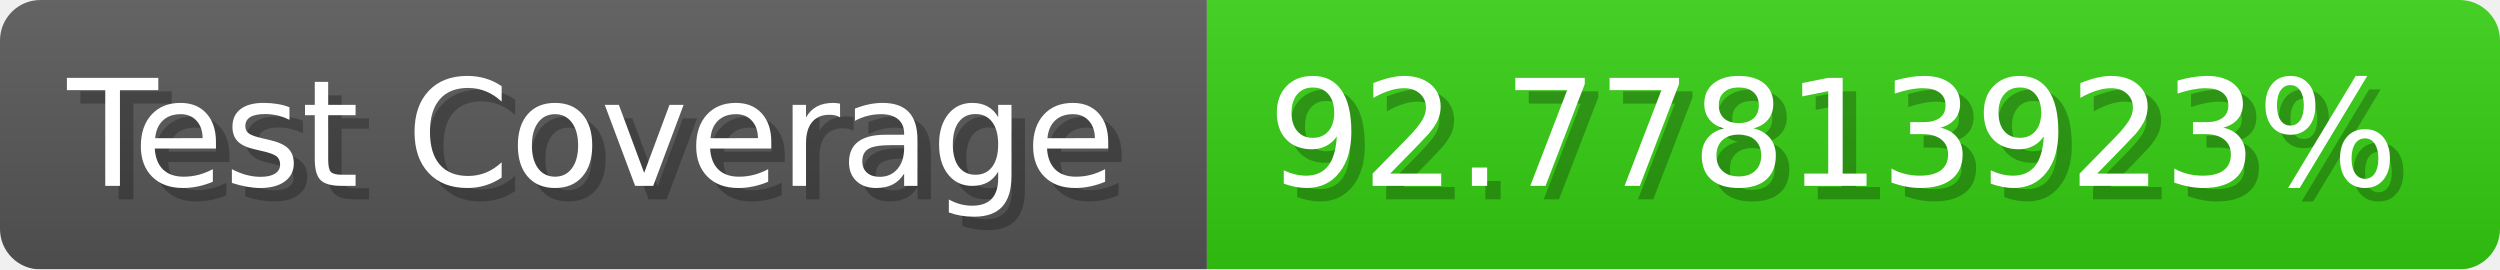
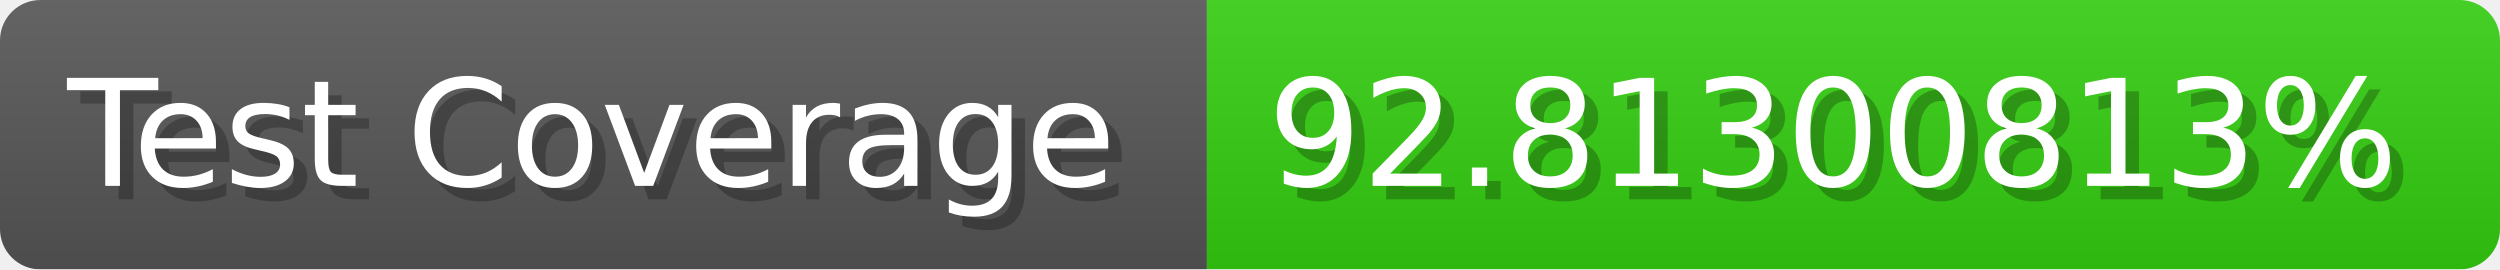
- <svg xmlns="http://www.w3.org/2000/svg" width="185.6" height="20" viewBox="0 0 1856 200" role="img" aria-label="Test Coverage: 92.77813923%">
+ <svg xmlns="http://www.w3.org/2000/svg" width="185.6" height="20" viewBox="0 0 1856 200" role="img" aria-label="Test Coverage: 92.81300813%">
  <linearGradient id="a" x2="0" y2="100%">
    <stop offset="0" stop-opacity=".1" stop-color="#EEE" />
    <stop offset="1" stop-opacity=".1" />
  </linearGradient>
  <mask id="m">
    <rect width="1856" height="200" rx="30" fill="#FFF" />
  </mask>
  <g mask="url(#m)">
    <rect width="896" height="200" fill="#555" />
    <rect width="960" height="200" fill="#3C1" x="896" />
    <rect width="1856" height="200" fill="url(#a)" />
  </g>
  <g aria-hidden="true" fill="#fff" text-anchor="start" font-family="Verdana,DejaVu Sans,sans-serif" font-size="110">
    <text x="60" y="148" textLength="796" fill="#000" opacity="0.25">Test Coverage</text>
    <text x="50" y="138" textLength="796">Test Coverage</text>
-     <text x="951" y="148" textLength="860" fill="#000" opacity="0.25">92.77813923%</text>
-     <text x="941" y="138" textLength="860">92.77813923%</text>
+     <text x="951" y="148" textLength="860" fill="#000" opacity="0.25">92.81300813%</text>
+     <text x="941" y="138" textLength="860">92.81300813%</text>
  </g>
</svg>
